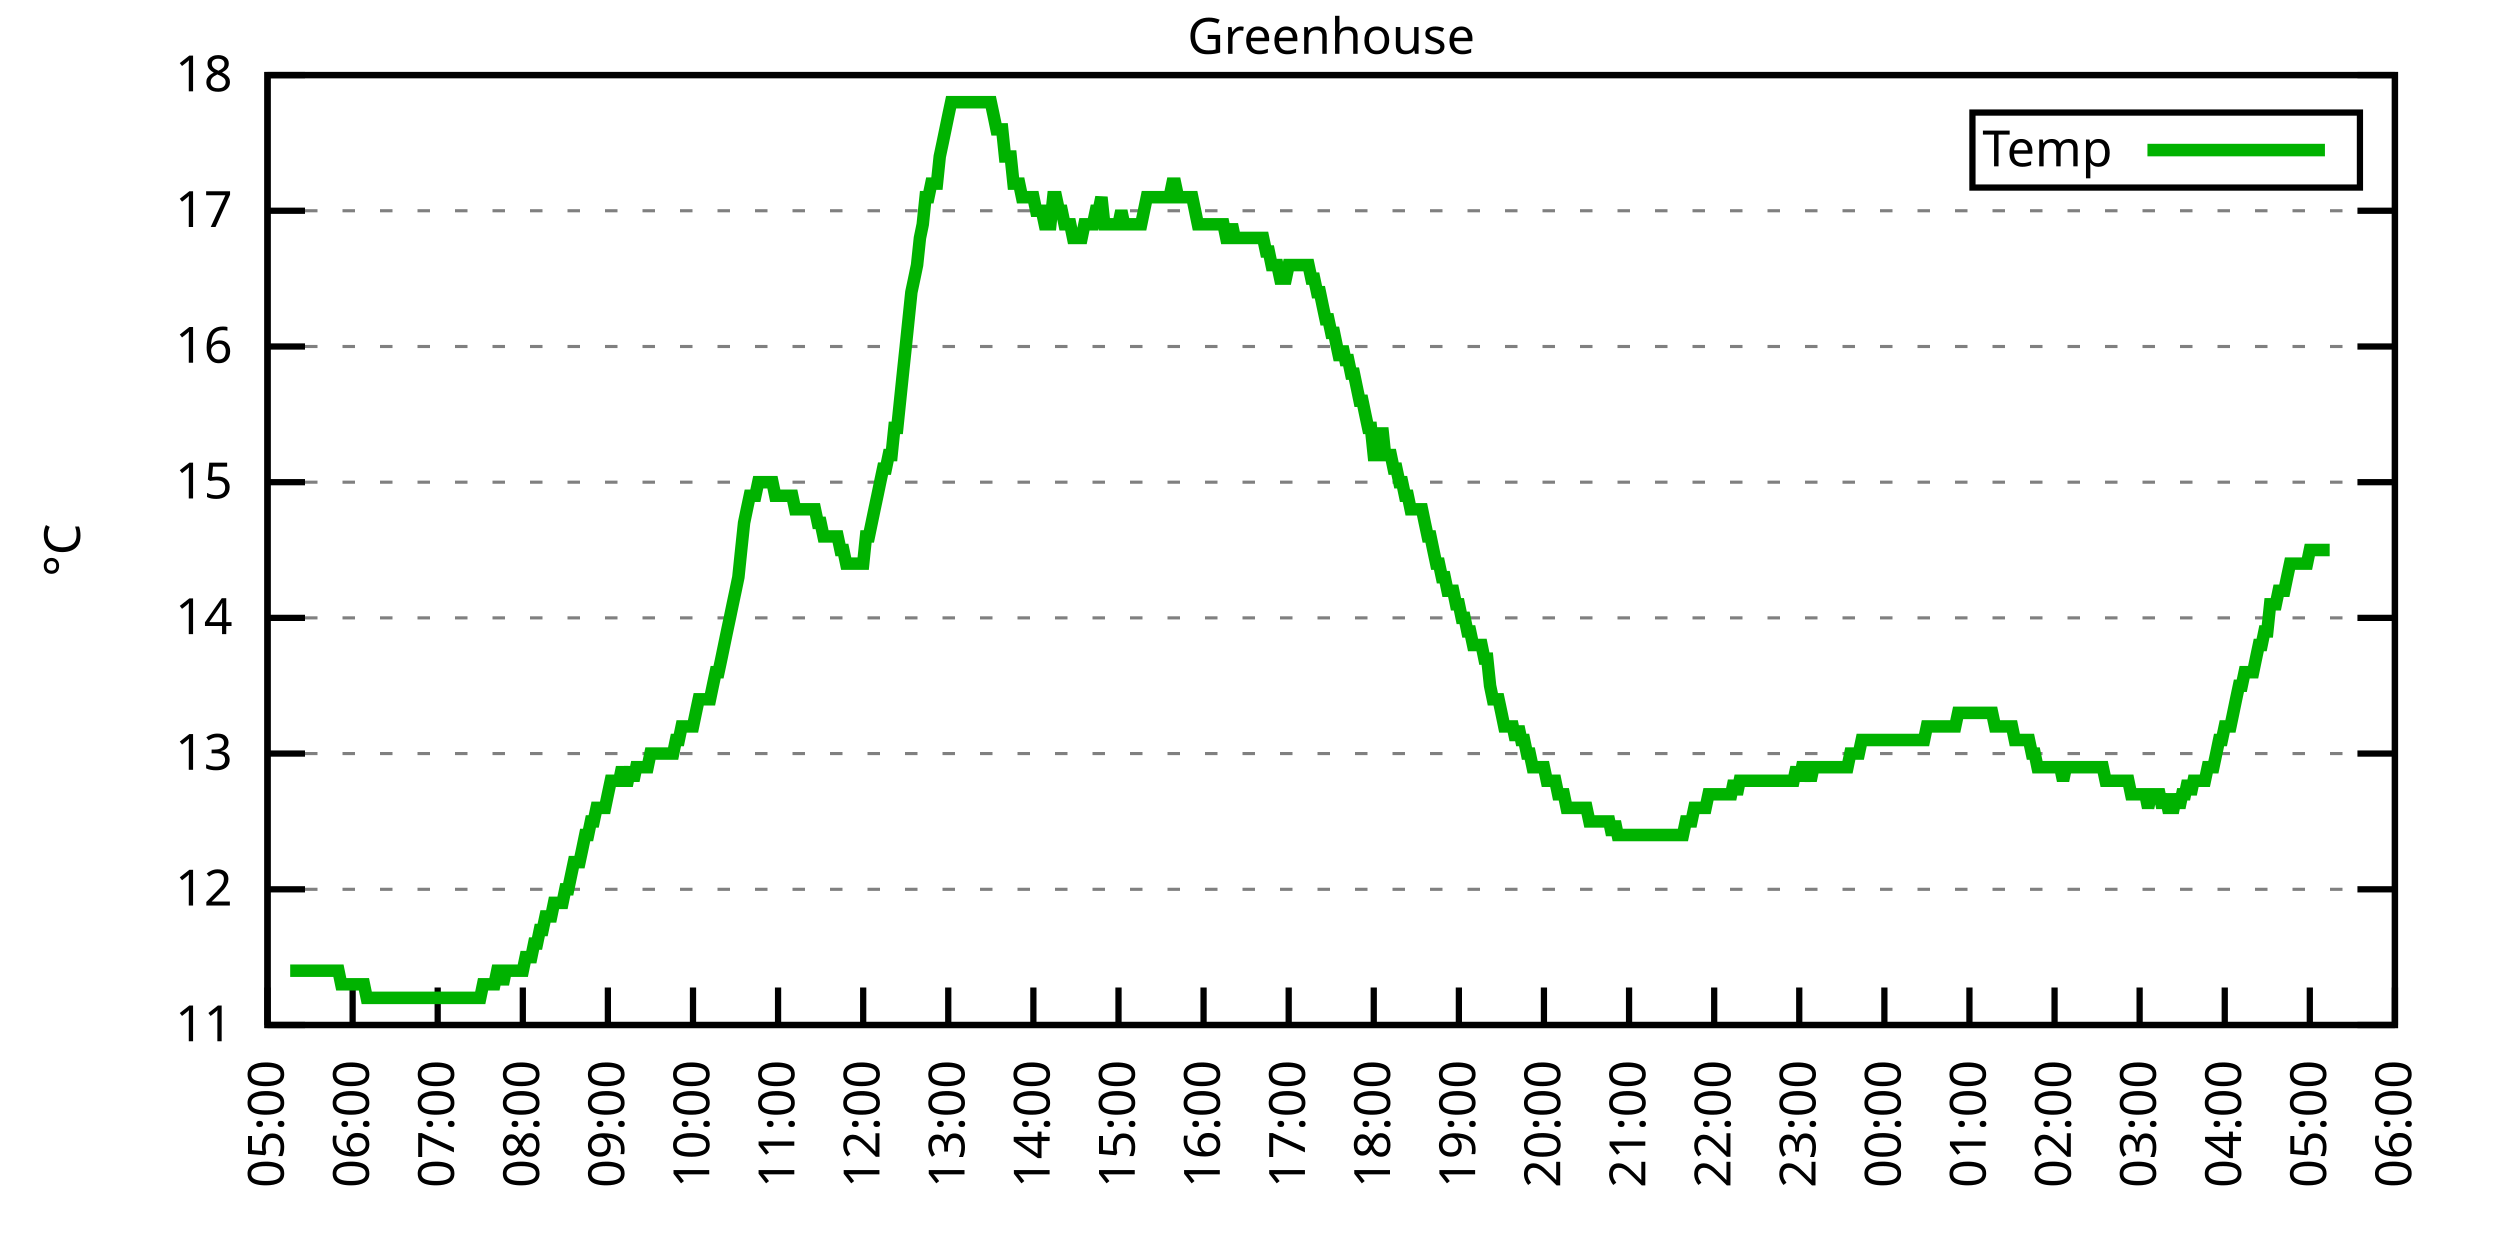
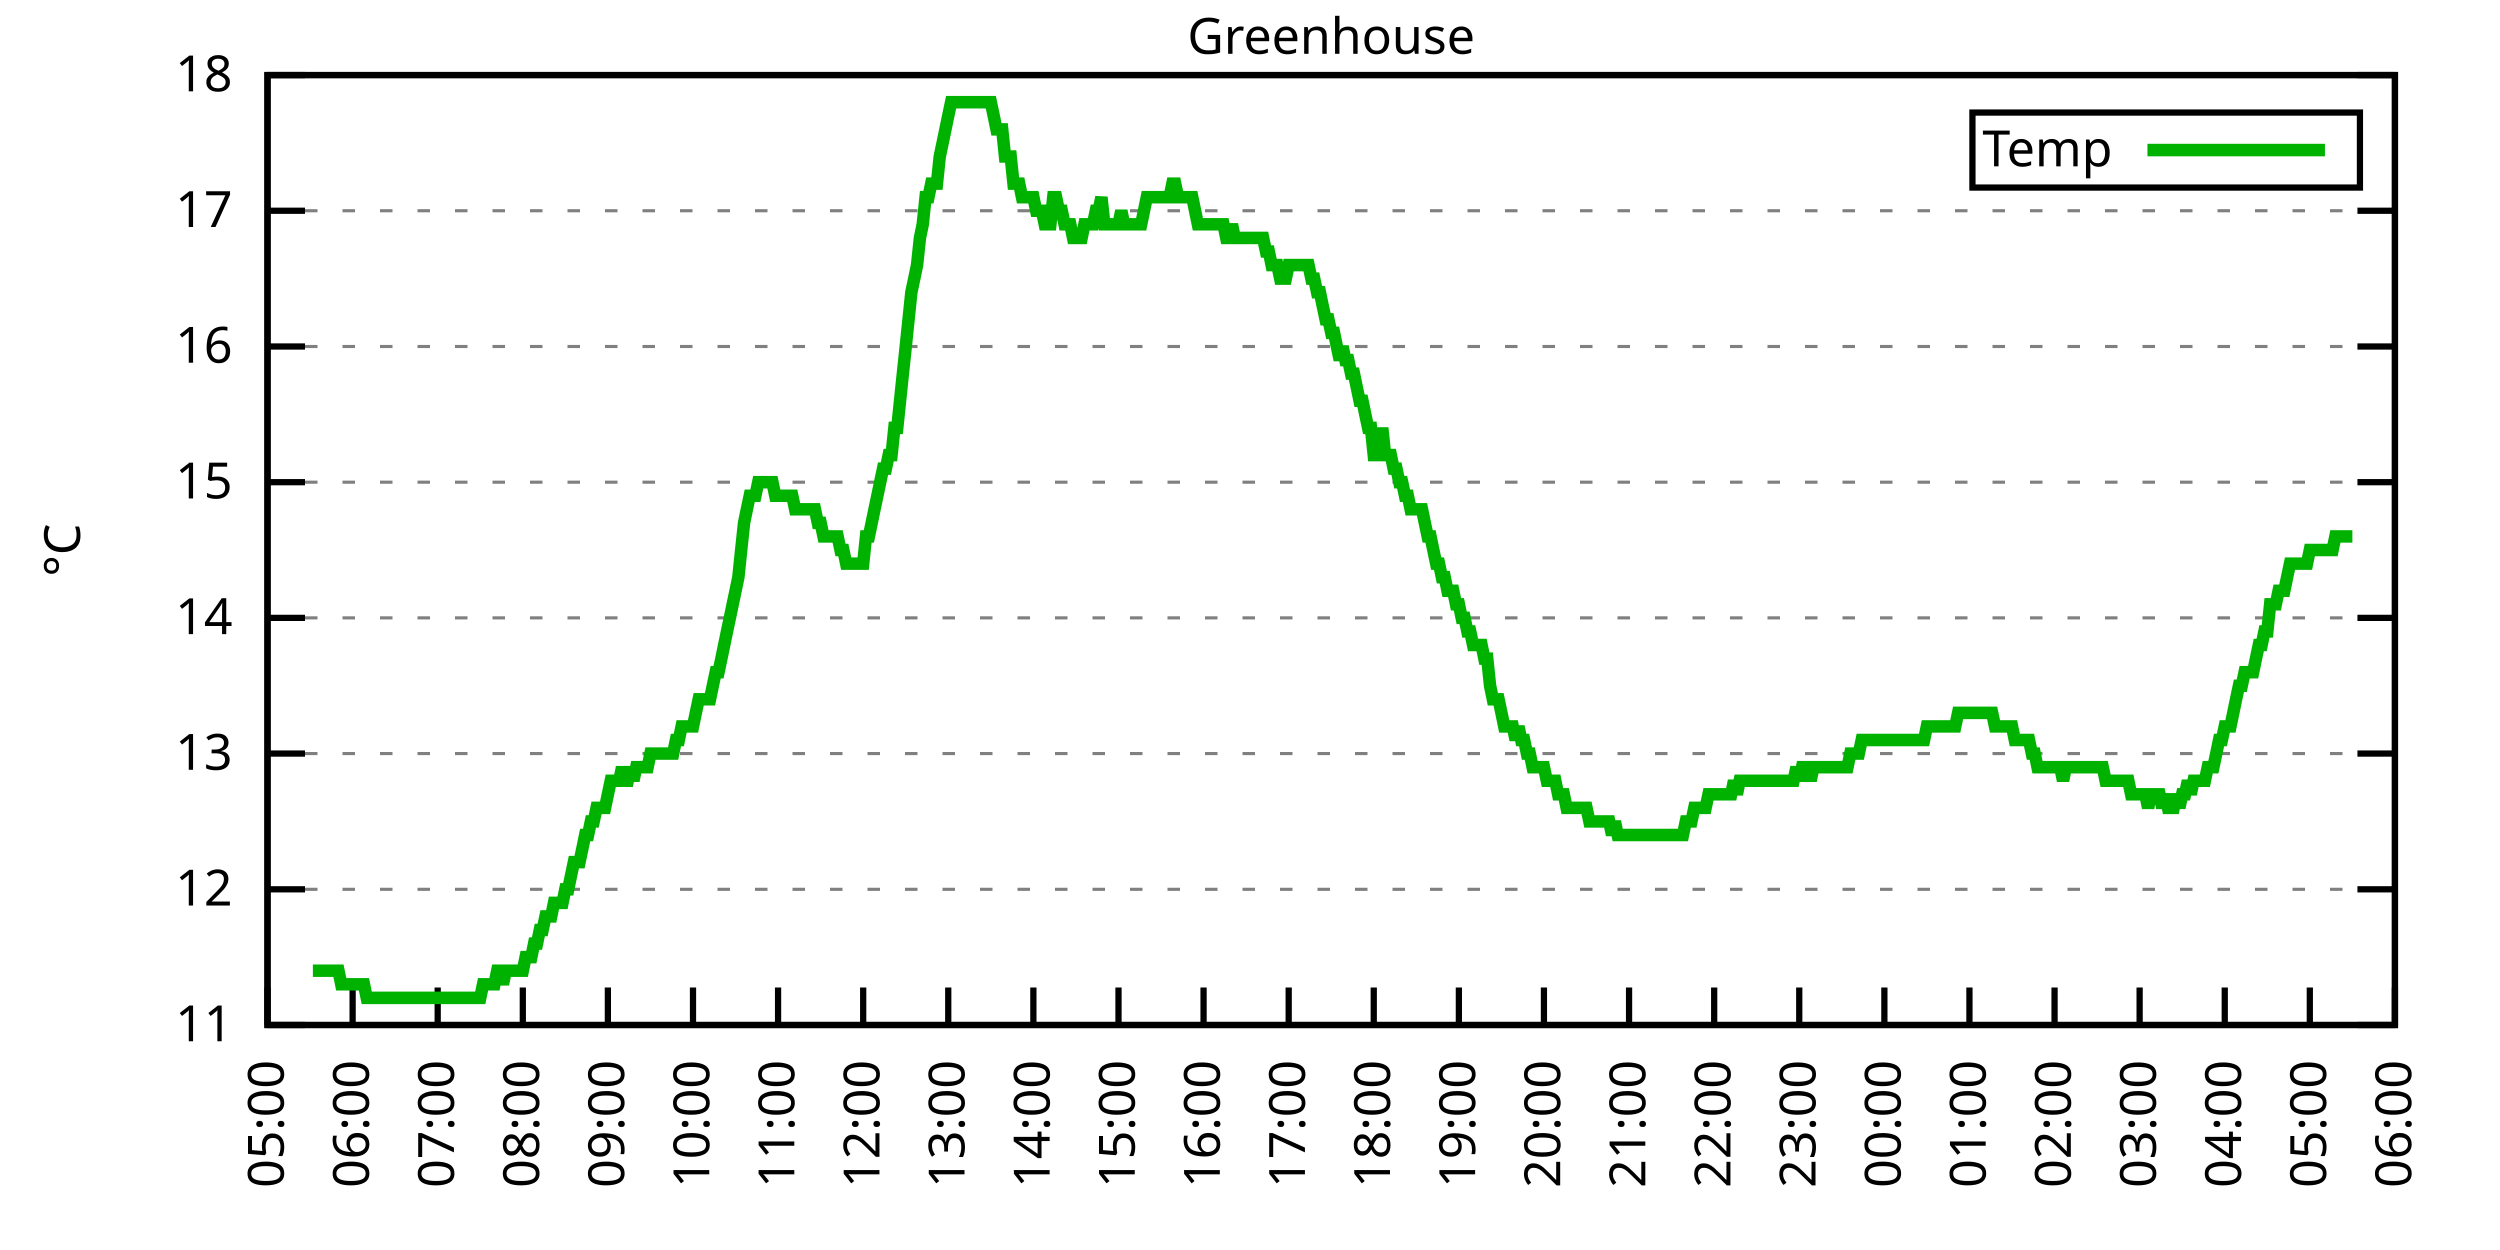
<svg xmlns="http://www.w3.org/2000/svg" xmlns:xlink="http://www.w3.org/1999/xlink" width="400" height="200" viewBox="0 0 400 200">
  <g id="gnuplot_canvas">
    <rect x="0" y="0" width="400" height="200" fill="none" />
    <defs>
      <circle id="gpDot" r="0.5" stroke-width="0.5" stroke="currentColor" />
      <path id="gpPt0" stroke-width="0.333" stroke="currentColor" d="M-1,0 h2 M0,-1 v2" />
      <path id="gpPt1" stroke-width="0.333" stroke="currentColor" d="M-1,-1 L1,1 M1,-1 L-1,1" />
      <path id="gpPt2" stroke-width="0.333" stroke="currentColor" d="M-1,0 L1,0 M0,-1 L0,1 M-1,-1 L1,1 M-1,1 L1,-1" />
      <rect id="gpPt3" stroke-width="0.333" stroke="currentColor" x="-1" y="-1" width="2" height="2" />
      <rect id="gpPt4" stroke-width="0.333" stroke="currentColor" fill="currentColor" x="-1" y="-1" width="2" height="2" />
      <circle id="gpPt5" stroke-width="0.333" stroke="currentColor" cx="0" cy="0" r="1" />
      <use xlink:href="#gpPt5" id="gpPt6" fill="currentColor" stroke="none" />
      <path id="gpPt7" stroke-width="0.333" stroke="currentColor" d="M0,-1.33 L-1.33,0.67 L1.33,0.67 z" />
      <use xlink:href="#gpPt7" id="gpPt8" fill="currentColor" stroke="none" />
      <use xlink:href="#gpPt7" id="gpPt9" stroke="currentColor" transform="rotate(180)" />
      <use xlink:href="#gpPt9" id="gpPt10" fill="currentColor" stroke="none" />
      <use xlink:href="#gpPt3" id="gpPt11" stroke="currentColor" transform="rotate(45)" />
      <use xlink:href="#gpPt11" id="gpPt12" fill="currentColor" stroke="none" />
      <path id="gpPt13" stroke-width="0.333" stroke="currentColor" d="M0,1.330 L1.265,0.411 L0.782,-1.067 L-0.782,-1.076 L-1.265,0.411 z" />
      <use xlink:href="#gpPt13" id="gpPt14" fill="currentColor" stroke="none" />
      <filter id="textbox" filterUnits="objectBoundingBox" x="0" y="0" height="1" width="1">
        <feFlood flood-color="white" flood-opacity="1" result="bgnd" />
        <feComposite in="SourceGraphic" in2="bgnd" operator="atop" />
      </filter>
      <filter id="greybox" filterUnits="objectBoundingBox" x="0" y="0" height="1" width="1">
        <feFlood flood-color="lightgrey" flood-opacity="1" result="grey" />
        <feComposite in="SourceGraphic" in2="grey" operator="atop" />
      </filter>
    </defs>
    <g fill="none" color="white" stroke="currentColor" stroke-width="1.00" stroke-linecap="butt" stroke-linejoin="miter">
</g>
    <g fill="none" color="black" stroke="currentColor" stroke-width="1.00" stroke-linecap="butt" stroke-linejoin="miter">
      <g stroke="none" shape-rendering="crispEdges">
        <polygon fill="rgb(255, 255, 255)" points="42.80,164.00 383.18,164.00 383.18,12.02 42.80,12.02 " />
      </g>
    </g>
    <g fill="none" color="black" stroke="currentColor" stroke-width="1.00" stroke-linecap="butt" stroke-linejoin="miter">
</g>
    <g fill="none" color="black" stroke="black" stroke-width="0.50" stroke-linecap="butt" stroke-linejoin="miter">
</g>
    <g fill="none" color="gray" stroke="currentColor" stroke-width="0.50" stroke-linecap="butt" stroke-linejoin="miter">
      <path stroke="gray" stroke-dasharray="2,4" class="gridline" d="M42.80,164.00 L383.19,164.00  " />
    </g>
    <g fill="none" color="gray" stroke="gray" stroke-width="1.00" stroke-linecap="butt" stroke-linejoin="miter">
</g>
    <g fill="none" color="black" stroke="currentColor" stroke-width="1.00" stroke-linecap="butt" stroke-linejoin="miter">
      <path stroke="black" d="M42.80,164.00 L48.80,164.00 M383.19,164.00 L377.19,164.00  " />
      <g transform="translate(37.20,166.60)" stroke="none" fill="black" font-family="Sans" font-size="8.00" text-anchor="end">
        <text>
          <tspan font-family="Sans"> 11</tspan>
        </text>
      </g>
    </g>
    <g fill="none" color="black" stroke="currentColor" stroke-width="1.00" stroke-linecap="butt" stroke-linejoin="miter">
</g>
    <g fill="none" color="black" stroke="black" stroke-width="0.50" stroke-linecap="butt" stroke-linejoin="miter">
</g>
    <g fill="none" color="gray" stroke="currentColor" stroke-width="0.50" stroke-linecap="butt" stroke-linejoin="miter">
      <path stroke="gray" stroke-dasharray="2,4" class="gridline" d="M42.80,142.29 L383.19,142.29  " />
    </g>
    <g fill="none" color="gray" stroke="gray" stroke-width="1.00" stroke-linecap="butt" stroke-linejoin="miter">
</g>
    <g fill="none" color="black" stroke="currentColor" stroke-width="1.00" stroke-linecap="butt" stroke-linejoin="miter">
      <path stroke="black" d="M42.80,142.29 L48.80,142.29 M383.19,142.29 L377.19,142.29  " />
      <g transform="translate(37.20,144.89)" stroke="none" fill="black" font-family="Sans" font-size="8.00" text-anchor="end">
        <text>
          <tspan font-family="Sans"> 12</tspan>
        </text>
      </g>
    </g>
    <g fill="none" color="black" stroke="currentColor" stroke-width="1.00" stroke-linecap="butt" stroke-linejoin="miter">
</g>
    <g fill="none" color="black" stroke="black" stroke-width="0.50" stroke-linecap="butt" stroke-linejoin="miter">
</g>
    <g fill="none" color="gray" stroke="currentColor" stroke-width="0.50" stroke-linecap="butt" stroke-linejoin="miter">
      <path stroke="gray" stroke-dasharray="2,4" class="gridline" d="M42.80,120.57 L383.19,120.57  " />
    </g>
    <g fill="none" color="gray" stroke="gray" stroke-width="1.00" stroke-linecap="butt" stroke-linejoin="miter">
</g>
    <g fill="none" color="black" stroke="currentColor" stroke-width="1.00" stroke-linecap="butt" stroke-linejoin="miter">
      <path stroke="black" d="M42.80,120.57 L48.80,120.57 M383.19,120.57 L377.19,120.57  " />
      <g transform="translate(37.20,123.17)" stroke="none" fill="black" font-family="Sans" font-size="8.00" text-anchor="end">
        <text>
          <tspan font-family="Sans"> 13</tspan>
        </text>
      </g>
    </g>
    <g fill="none" color="black" stroke="currentColor" stroke-width="1.00" stroke-linecap="butt" stroke-linejoin="miter">
</g>
    <g fill="none" color="black" stroke="black" stroke-width="0.50" stroke-linecap="butt" stroke-linejoin="miter">
</g>
    <g fill="none" color="gray" stroke="currentColor" stroke-width="0.50" stroke-linecap="butt" stroke-linejoin="miter">
      <path stroke="gray" stroke-dasharray="2,4" class="gridline" d="M42.80,98.86 L383.19,98.86  " />
    </g>
    <g fill="none" color="gray" stroke="gray" stroke-width="1.00" stroke-linecap="butt" stroke-linejoin="miter">
</g>
    <g fill="none" color="black" stroke="currentColor" stroke-width="1.00" stroke-linecap="butt" stroke-linejoin="miter">
      <path stroke="black" d="M42.80,98.86 L48.80,98.86 M383.19,98.86 L377.19,98.86  " />
      <g transform="translate(37.20,101.46)" stroke="none" fill="black" font-family="Sans" font-size="8.00" text-anchor="end">
        <text>
          <tspan font-family="Sans"> 14</tspan>
        </text>
      </g>
    </g>
    <g fill="none" color="black" stroke="currentColor" stroke-width="1.00" stroke-linecap="butt" stroke-linejoin="miter">
</g>
    <g fill="none" color="black" stroke="black" stroke-width="0.50" stroke-linecap="butt" stroke-linejoin="miter">
</g>
    <g fill="none" color="gray" stroke="currentColor" stroke-width="0.50" stroke-linecap="butt" stroke-linejoin="miter">
      <path stroke="gray" stroke-dasharray="2,4" class="gridline" d="M42.80,77.15 L383.19,77.15  " />
    </g>
    <g fill="none" color="gray" stroke="gray" stroke-width="1.00" stroke-linecap="butt" stroke-linejoin="miter">
</g>
    <g fill="none" color="black" stroke="currentColor" stroke-width="1.00" stroke-linecap="butt" stroke-linejoin="miter">
      <path stroke="black" d="M42.80,77.15 L48.80,77.15 M383.19,77.15 L377.19,77.15  " />
      <g transform="translate(37.20,79.75)" stroke="none" fill="black" font-family="Sans" font-size="8.00" text-anchor="end">
        <text>
          <tspan font-family="Sans"> 15</tspan>
        </text>
      </g>
    </g>
    <g fill="none" color="black" stroke="currentColor" stroke-width="1.00" stroke-linecap="butt" stroke-linejoin="miter">
</g>
    <g fill="none" color="black" stroke="black" stroke-width="0.50" stroke-linecap="butt" stroke-linejoin="miter">
</g>
    <g fill="none" color="gray" stroke="currentColor" stroke-width="0.50" stroke-linecap="butt" stroke-linejoin="miter">
      <path stroke="gray" stroke-dasharray="2,4" class="gridline" d="M42.80,55.44 L383.19,55.44  " />
    </g>
    <g fill="none" color="gray" stroke="gray" stroke-width="1.00" stroke-linecap="butt" stroke-linejoin="miter">
</g>
    <g fill="none" color="black" stroke="currentColor" stroke-width="1.00" stroke-linecap="butt" stroke-linejoin="miter">
      <path stroke="black" d="M42.80,55.44 L48.80,55.44 M383.19,55.44 L377.19,55.44  " />
      <g transform="translate(37.20,58.04)" stroke="none" fill="black" font-family="Sans" font-size="8.00" text-anchor="end">
        <text>
          <tspan font-family="Sans"> 16</tspan>
        </text>
      </g>
    </g>
    <g fill="none" color="black" stroke="currentColor" stroke-width="1.00" stroke-linecap="butt" stroke-linejoin="miter">
</g>
    <g fill="none" color="black" stroke="black" stroke-width="0.50" stroke-linecap="butt" stroke-linejoin="miter">
</g>
    <g fill="none" color="gray" stroke="currentColor" stroke-width="0.50" stroke-linecap="butt" stroke-linejoin="miter">
      <path stroke="gray" stroke-dasharray="2,4" class="gridline" d="M42.80,33.72 L383.19,33.72  " />
    </g>
    <g fill="none" color="gray" stroke="gray" stroke-width="1.00" stroke-linecap="butt" stroke-linejoin="miter">
</g>
    <g fill="none" color="black" stroke="currentColor" stroke-width="1.00" stroke-linecap="butt" stroke-linejoin="miter">
      <path stroke="black" d="M42.80,33.72 L48.80,33.72 M383.19,33.72 L377.19,33.72  " />
      <g transform="translate(37.20,36.32)" stroke="none" fill="black" font-family="Sans" font-size="8.00" text-anchor="end">
        <text>
          <tspan font-family="Sans"> 17</tspan>
        </text>
      </g>
    </g>
    <g fill="none" color="black" stroke="currentColor" stroke-width="1.00" stroke-linecap="butt" stroke-linejoin="miter">
</g>
    <g fill="none" color="black" stroke="black" stroke-width="0.50" stroke-linecap="butt" stroke-linejoin="miter">
</g>
    <g fill="none" color="gray" stroke="currentColor" stroke-width="0.50" stroke-linecap="butt" stroke-linejoin="miter">
      <path stroke="gray" stroke-dasharray="2,4" class="gridline" d="M42.80,12.01 L383.19,12.01  " />
    </g>
    <g fill="none" color="gray" stroke="gray" stroke-width="1.00" stroke-linecap="butt" stroke-linejoin="miter">
</g>
    <g fill="none" color="black" stroke="currentColor" stroke-width="1.00" stroke-linecap="butt" stroke-linejoin="miter">
      <path stroke="black" d="M42.80,12.01 L48.80,12.01 M383.19,12.01 L377.19,12.01  " />
      <g transform="translate(37.20,14.61)" stroke="none" fill="black" font-family="Sans" font-size="8.00" text-anchor="end">
        <text>
          <tspan font-family="Sans"> 18</tspan>
        </text>
      </g>
    </g>
    <g fill="none" color="black" stroke="currentColor" stroke-width="1.00" stroke-linecap="butt" stroke-linejoin="miter">
      <path stroke="black" d="M42.80,164.00 L42.80,158.00  " />
      <g transform="translate(45.40,169.60) rotate(270.00)" stroke="none" fill="black" font-family="Sans" font-size="8.00" text-anchor="end">
        <text>
          <tspan font-family="Sans">05:00</tspan>
        </text>
      </g>
    </g>
    <g fill="none" color="black" stroke="currentColor" stroke-width="1.00" stroke-linecap="butt" stroke-linejoin="miter">
      <path stroke="black" d="M56.42,164.00 L56.42,158.00  " />
      <g transform="translate(59.02,169.60) rotate(270.00)" stroke="none" fill="black" font-family="Sans" font-size="8.00" text-anchor="end">
        <text>
          <tspan font-family="Sans">06:00</tspan>
        </text>
      </g>
    </g>
    <g fill="none" color="black" stroke="currentColor" stroke-width="1.00" stroke-linecap="butt" stroke-linejoin="miter">
      <path stroke="black" d="M70.03,164.00 L70.03,158.00  " />
      <g transform="translate(72.63,169.60) rotate(270.00)" stroke="none" fill="black" font-family="Sans" font-size="8.00" text-anchor="end">
        <text>
          <tspan font-family="Sans">07:00</tspan>
        </text>
      </g>
    </g>
    <g fill="none" color="black" stroke="currentColor" stroke-width="1.00" stroke-linecap="butt" stroke-linejoin="miter">
      <path stroke="black" d="M83.65,164.00 L83.65,158.00  " />
      <g transform="translate(86.25,169.60) rotate(270.00)" stroke="none" fill="black" font-family="Sans" font-size="8.00" text-anchor="end">
        <text>
          <tspan font-family="Sans">08:00</tspan>
        </text>
      </g>
    </g>
    <g fill="none" color="black" stroke="currentColor" stroke-width="1.00" stroke-linecap="butt" stroke-linejoin="miter">
      <path stroke="black" d="M97.26,164.00 L97.26,158.00  " />
      <g transform="translate(99.86,169.60) rotate(270.00)" stroke="none" fill="black" font-family="Sans" font-size="8.00" text-anchor="end">
        <text>
          <tspan font-family="Sans">09:00</tspan>
        </text>
      </g>
    </g>
    <g fill="none" color="black" stroke="currentColor" stroke-width="1.00" stroke-linecap="butt" stroke-linejoin="miter">
      <path stroke="black" d="M110.88,164.00 L110.88,158.00  " />
      <g transform="translate(113.48,169.60) rotate(270.00)" stroke="none" fill="black" font-family="Sans" font-size="8.00" text-anchor="end">
        <text>
          <tspan font-family="Sans">10:00</tspan>
        </text>
      </g>
    </g>
    <g fill="none" color="black" stroke="currentColor" stroke-width="1.00" stroke-linecap="butt" stroke-linejoin="miter">
      <path stroke="black" d="M124.49,164.00 L124.49,158.00  " />
      <g transform="translate(127.09,169.60) rotate(270.00)" stroke="none" fill="black" font-family="Sans" font-size="8.00" text-anchor="end">
        <text>
          <tspan font-family="Sans">11:00</tspan>
        </text>
      </g>
    </g>
    <g fill="none" color="black" stroke="currentColor" stroke-width="1.00" stroke-linecap="butt" stroke-linejoin="miter">
      <path stroke="black" d="M138.11,164.00 L138.11,158.00  " />
      <g transform="translate(140.71,169.60) rotate(270.00)" stroke="none" fill="black" font-family="Sans" font-size="8.00" text-anchor="end">
        <text>
          <tspan font-family="Sans">12:00</tspan>
        </text>
      </g>
    </g>
    <g fill="none" color="black" stroke="currentColor" stroke-width="1.00" stroke-linecap="butt" stroke-linejoin="miter">
      <path stroke="black" d="M151.72,164.00 L151.72,158.00  " />
      <g transform="translate(154.32,169.60) rotate(270.00)" stroke="none" fill="black" font-family="Sans" font-size="8.00" text-anchor="end">
        <text>
          <tspan font-family="Sans">13:00</tspan>
        </text>
      </g>
    </g>
    <g fill="none" color="black" stroke="currentColor" stroke-width="1.00" stroke-linecap="butt" stroke-linejoin="miter">
      <path stroke="black" d="M165.34,164.00 L165.34,158.00  " />
      <g transform="translate(167.94,169.60) rotate(270.00)" stroke="none" fill="black" font-family="Sans" font-size="8.00" text-anchor="end">
        <text>
          <tspan font-family="Sans">14:00</tspan>
        </text>
      </g>
    </g>
    <g fill="none" color="black" stroke="currentColor" stroke-width="1.00" stroke-linecap="butt" stroke-linejoin="miter">
      <path stroke="black" d="M178.96,164.00 L178.96,158.00  " />
      <g transform="translate(181.56,169.60) rotate(270.00)" stroke="none" fill="black" font-family="Sans" font-size="8.00" text-anchor="end">
        <text>
          <tspan font-family="Sans">15:00</tspan>
        </text>
      </g>
    </g>
    <g fill="none" color="black" stroke="currentColor" stroke-width="1.00" stroke-linecap="butt" stroke-linejoin="miter">
      <path stroke="black" d="M192.57,164.00 L192.57,158.00  " />
      <g transform="translate(195.17,169.60) rotate(270.00)" stroke="none" fill="black" font-family="Sans" font-size="8.00" text-anchor="end">
        <text>
          <tspan font-family="Sans">16:00</tspan>
        </text>
      </g>
    </g>
    <g fill="none" color="black" stroke="currentColor" stroke-width="1.00" stroke-linecap="butt" stroke-linejoin="miter">
      <path stroke="black" d="M206.19,164.00 L206.19,158.00  " />
      <g transform="translate(208.79,169.60) rotate(270.00)" stroke="none" fill="black" font-family="Sans" font-size="8.00" text-anchor="end">
        <text>
          <tspan font-family="Sans">17:00</tspan>
        </text>
      </g>
    </g>
    <g fill="none" color="black" stroke="currentColor" stroke-width="1.00" stroke-linecap="butt" stroke-linejoin="miter">
      <path stroke="black" d="M219.80,164.00 L219.80,158.00  " />
      <g transform="translate(222.40,169.60) rotate(270.00)" stroke="none" fill="black" font-family="Sans" font-size="8.00" text-anchor="end">
        <text>
          <tspan font-family="Sans">18:00</tspan>
        </text>
      </g>
    </g>
    <g fill="none" color="black" stroke="currentColor" stroke-width="1.00" stroke-linecap="butt" stroke-linejoin="miter">
      <path stroke="black" d="M233.42,164.00 L233.42,158.00  " />
      <g transform="translate(236.02,169.60) rotate(270.00)" stroke="none" fill="black" font-family="Sans" font-size="8.00" text-anchor="end">
        <text>
          <tspan font-family="Sans">19:00</tspan>
        </text>
      </g>
    </g>
    <g fill="none" color="black" stroke="currentColor" stroke-width="1.00" stroke-linecap="butt" stroke-linejoin="miter">
      <path stroke="black" d="M247.03,164.00 L247.03,158.00  " />
      <g transform="translate(249.63,169.60) rotate(270.00)" stroke="none" fill="black" font-family="Sans" font-size="8.00" text-anchor="end">
        <text>
          <tspan font-family="Sans">20:00</tspan>
        </text>
      </g>
    </g>
    <g fill="none" color="black" stroke="currentColor" stroke-width="1.00" stroke-linecap="butt" stroke-linejoin="miter">
      <path stroke="black" d="M260.65,164.00 L260.65,158.00  " />
      <g transform="translate(263.25,169.60) rotate(270.00)" stroke="none" fill="black" font-family="Sans" font-size="8.00" text-anchor="end">
        <text>
          <tspan font-family="Sans">21:00</tspan>
        </text>
      </g>
    </g>
    <g fill="none" color="black" stroke="currentColor" stroke-width="1.00" stroke-linecap="butt" stroke-linejoin="miter">
      <path stroke="black" d="M274.27,164.00 L274.27,158.00  " />
      <g transform="translate(276.87,169.60) rotate(270.00)" stroke="none" fill="black" font-family="Sans" font-size="8.00" text-anchor="end">
        <text>
          <tspan font-family="Sans">22:00</tspan>
        </text>
      </g>
    </g>
    <g fill="none" color="black" stroke="currentColor" stroke-width="1.00" stroke-linecap="butt" stroke-linejoin="miter">
      <path stroke="black" d="M287.88,164.00 L287.88,158.00  " />
      <g transform="translate(290.48,169.60) rotate(270.00)" stroke="none" fill="black" font-family="Sans" font-size="8.00" text-anchor="end">
        <text>
          <tspan font-family="Sans">23:00</tspan>
        </text>
      </g>
    </g>
    <g fill="none" color="black" stroke="currentColor" stroke-width="1.00" stroke-linecap="butt" stroke-linejoin="miter">
      <path stroke="black" d="M301.50,164.00 L301.50,158.00  " />
      <g transform="translate(304.10,169.60) rotate(270.00)" stroke="none" fill="black" font-family="Sans" font-size="8.00" text-anchor="end">
        <text>
          <tspan font-family="Sans">00:00</tspan>
        </text>
      </g>
    </g>
    <g fill="none" color="black" stroke="currentColor" stroke-width="1.00" stroke-linecap="butt" stroke-linejoin="miter">
      <path stroke="black" d="M315.11,164.00 L315.11,158.00  " />
      <g transform="translate(317.71,169.60) rotate(270.00)" stroke="none" fill="black" font-family="Sans" font-size="8.00" text-anchor="end">
        <text>
          <tspan font-family="Sans">01:00</tspan>
        </text>
      </g>
    </g>
    <g fill="none" color="black" stroke="currentColor" stroke-width="1.00" stroke-linecap="butt" stroke-linejoin="miter">
      <path stroke="black" d="M328.73,164.00 L328.73,158.00  " />
      <g transform="translate(331.33,169.60) rotate(270.00)" stroke="none" fill="black" font-family="Sans" font-size="8.00" text-anchor="end">
        <text>
          <tspan font-family="Sans">02:00</tspan>
        </text>
      </g>
    </g>
    <g fill="none" color="black" stroke="currentColor" stroke-width="1.00" stroke-linecap="butt" stroke-linejoin="miter">
      <path stroke="black" d="M342.34,164.00 L342.34,158.00  " />
      <g transform="translate(344.94,169.60) rotate(270.00)" stroke="none" fill="black" font-family="Sans" font-size="8.00" text-anchor="end">
        <text>
          <tspan font-family="Sans">03:00</tspan>
        </text>
      </g>
    </g>
    <g fill="none" color="black" stroke="currentColor" stroke-width="1.00" stroke-linecap="butt" stroke-linejoin="miter">
      <path stroke="black" d="M355.96,164.00 L355.96,158.00  " />
      <g transform="translate(358.56,169.60) rotate(270.00)" stroke="none" fill="black" font-family="Sans" font-size="8.00" text-anchor="end">
        <text>
          <tspan font-family="Sans">04:00</tspan>
        </text>
      </g>
    </g>
    <g fill="none" color="black" stroke="currentColor" stroke-width="1.00" stroke-linecap="butt" stroke-linejoin="miter">
      <path stroke="black" d="M369.57,164.00 L369.57,158.00  " />
      <g transform="translate(372.17,169.60) rotate(270.00)" stroke="none" fill="black" font-family="Sans" font-size="8.00" text-anchor="end">
        <text>
          <tspan font-family="Sans">05:00</tspan>
        </text>
      </g>
    </g>
    <g fill="none" color="black" stroke="currentColor" stroke-width="1.00" stroke-linecap="butt" stroke-linejoin="miter">
      <path stroke="black" d="M383.19,164.00 L383.19,158.00  " />
      <g transform="translate(385.79,169.60) rotate(270.00)" stroke="none" fill="black" font-family="Sans" font-size="8.00" text-anchor="end">
        <text>
          <tspan font-family="Sans">06:00</tspan>
        </text>
      </g>
    </g>
    <g fill="none" color="black" stroke="currentColor" stroke-width="1.00" stroke-linecap="butt" stroke-linejoin="miter">
</g>
    <g fill="none" color="black" stroke="currentColor" stroke-width="1.00" stroke-linecap="butt" stroke-linejoin="miter">
      <path stroke="black" d="M42.80,12.01 L42.80,164.00 L383.19,164.00 L383.19,12.01 L42.80,12.01 Z  " />
    </g>
    <g fill="none" color="black" stroke="currentColor" stroke-width="1.00" stroke-linecap="butt" stroke-linejoin="miter">
</g>
    <g fill="none" color="black" stroke="currentColor" stroke-width="1.00" stroke-linecap="butt" stroke-linejoin="miter">
      <path stroke="black" d="M315.59,30.01 L315.59,18.01 L377.59,18.01 L377.59,30.01 L315.59,30.01 Z  " />
    </g>
    <g id="Greenhouse_plot_1">
      <g fill="none" color="white" stroke="black" stroke-width="2.00" stroke-linecap="butt" stroke-linejoin="miter">
</g>
      <g fill="none" color="black" stroke="currentColor" stroke-width="2.00" stroke-linecap="butt" stroke-linejoin="miter">
        <g transform="translate(337.99,26.61)" stroke="none" fill="black" font-family="Sans" font-size="8.00" text-anchor="end">
          <text>
            <tspan font-family="Sans">Temp</tspan>
          </text>
        </g>
      </g>
      <g fill="none" color="black" stroke="currentColor" stroke-width="2.00" stroke-linecap="butt" stroke-linejoin="miter">
-         <path stroke="rgb(  0, 178,   0)" d="M343.59,24.01 L371.99,24.01 M46.43,155.31 L46.88,155.31 L47.34,155.31 L47.79,155.31 L48.25,155.31 L48.70,155.31   L49.15,155.31 L49.61,155.31 L50.06,155.31 L50.52,155.31 L50.97,155.31 L51.42,155.31 L51.88,155.31 L52.33,155.31   L52.78,155.31 L53.24,155.31 L53.69,155.31 L54.15,155.31 L54.60,157.49 L55.05,157.49 L55.51,157.49 L55.96,157.49   L56.42,157.49 L56.87,157.49 L57.32,157.49 L57.78,157.49 L58.23,157.49 L58.68,159.66 L59.14,159.66 L59.59,159.66   L60.05,159.66 L60.50,159.66 L60.95,159.66 L61.41,159.66 L61.86,159.66 L62.32,159.66 L62.77,159.66 L63.22,159.66   L63.68,159.66 L64.13,159.66 L64.58,159.66 L65.04,159.66 L65.49,159.66 L65.95,159.66 L66.40,159.66 L66.85,159.66   L67.31,159.66 L67.76,159.66 L68.22,159.66 L68.67,159.66 L69.12,159.66 L69.58,159.66 L70.03,159.66 L70.49,159.66   L70.94,159.66 L71.39,159.66 L71.85,159.66 L72.30,159.66 L72.75,159.66 L73.21,159.66 L73.66,159.66 L74.12,159.66   L74.57,159.66 L75.02,159.66 L75.48,159.66 L75.93,159.66 L76.39,159.66 L76.84,159.66 L77.29,157.49 L77.75,157.49   L78.20,157.49 L78.65,157.49 L79.11,157.49 L79.56,155.31 L80.02,155.31 L80.47,157.49 L80.92,155.31 L81.38,155.31   L81.83,155.31 L82.29,155.31 L82.74,155.31 L83.19,155.31 L83.65,155.31 L84.10,153.14 L84.55,153.14 L85.01,153.14   L85.46,150.97 L85.92,150.97 L86.37,148.80 L86.82,148.80 L87.28,146.63 L87.73,146.63 L88.19,146.63 L88.64,144.46   L89.09,144.46 L89.55,144.46 L90.00,144.46 L90.45,142.29 L90.91,142.29 L91.36,140.12 L91.82,137.94 L92.27,137.94   L92.72,137.94 L93.18,135.77 L93.63,133.60 L94.09,133.60 L94.54,131.43 L94.99,131.43 L95.45,129.26 L95.90,129.26   L96.35,129.26 L96.81,129.26 L97.26,127.09 L97.72,124.92 L98.17,124.92 L98.62,124.92 L99.08,124.92 L99.53,122.75   L99.99,124.92 L100.44,124.92 L100.89,122.75 L101.35,124.92 L101.80,122.75 L102.25,122.75 L102.71,122.75 L103.16,122.75   L103.62,122.75 L104.07,120.57 L104.52,120.57 L104.98,120.57 L105.43,120.57 L105.89,120.57 L106.34,120.57 L106.79,120.57   L107.25,120.57 L107.70,120.57 L108.15,118.40 L108.61,118.40 L109.06,116.23 L109.52,116.23 L109.97,116.23 L110.42,116.23   L110.88,116.23 L111.33,114.06 L111.79,111.89 L112.24,111.89 L112.69,111.89 L113.15,111.89 L113.60,111.89 L114.05,109.72   L114.51,107.55 L114.96,107.55 L115.42,105.38 L115.87,103.20 L116.32,101.03 L116.78,98.86 L117.23,96.69 L117.69,94.52   L118.14,92.35 L118.59,88.00 L119.05,83.66 L119.50,81.49 L119.96,79.32 L120.41,79.32 L120.86,79.32 L121.32,77.15   L121.77,77.15 L122.22,77.15 L122.68,77.15 L123.13,77.15 L123.59,77.15 L124.04,79.32 L124.49,79.32 L124.95,79.32   L125.40,79.32 L125.86,79.32 L126.31,79.32 L126.76,79.32 L127.22,81.49 L127.67,81.49 L128.12,81.49 L128.58,81.49   L129.03,81.49 L129.49,81.49 L129.94,81.49 L130.39,81.49 L130.85,83.66 L131.30,83.66 L131.76,85.83 L132.21,85.83   L132.66,85.83 L133.12,85.83 L133.57,85.83 L134.02,85.83 L134.48,88.00 L134.93,88.00 L135.39,90.18 L135.84,90.18   L136.29,90.18 L136.75,90.18 L137.20,90.18 L137.66,90.18 L138.11,90.18 L138.56,85.83 L139.02,85.83 L139.47,83.66   L139.92,81.49 L140.38,79.32 L140.83,77.15 L141.29,74.98 L141.74,74.98 L142.19,72.81 L142.65,72.81 L143.10,68.46   L143.56,68.46 L144.01,64.12 L144.46,59.78 L144.92,55.44 L145.37,51.09 L145.82,46.75 L146.28,44.58 L146.73,42.41   L147.19,38.07 L147.64,35.89 L148.09,31.55 L148.55,31.55 L149.00,29.38 L149.46,29.38 L149.91,29.38 L150.36,25.04   L150.82,22.87 L151.27,20.70 L151.72,18.52 L152.18,16.35 L152.63,16.35 L153.09,16.35 L153.54,16.35 L153.99,16.35   L154.45,16.35 L154.90,16.35 L155.36,16.35 L155.81,16.35 L156.26,16.35 L156.72,16.35 L157.17,16.35 L157.62,16.35   L158.08,16.35 L158.53,16.35 L158.99,18.52 L159.44,20.70 L159.89,20.70 L160.35,20.70 L160.80,25.04 L161.26,25.04   L161.71,25.04 L162.16,29.38 L162.62,29.38 L163.07,29.38 L163.52,31.55 L163.98,31.55 L164.43,31.55 L164.89,31.55   L165.34,31.55 L165.79,33.72 L166.25,33.72 L166.70,33.72 L167.16,35.89 L167.61,35.89 L168.06,35.89 L168.52,31.55   L168.97,31.55 L169.43,33.72 L169.88,33.72 L170.33,35.89 L170.79,35.89 L171.24,35.89 L171.69,38.07 L172.15,38.07   L172.60,38.07 L173.06,38.07 L173.51,35.89 L173.96,35.89 L174.42,35.89 L174.87,35.89 L175.33,33.72 L175.78,33.72   L176.23,31.55 L176.69,35.89 L177.14,35.89 L177.59,35.89 L178.05,35.89 L178.50,35.89 L178.96,35.89 L179.41,33.72   L179.86,35.89 L180.32,35.89 L180.77,35.89 L181.23,35.89 L181.68,35.89 L182.13,35.89 L182.59,35.89 L183.04,33.72   L183.49,31.55 L183.95,31.55 L184.40,31.55 L184.86,31.55 L185.31,31.55 L185.76,31.55 L186.22,31.55 L186.67,31.55   L187.13,31.55 L187.58,29.38 L188.03,29.38 L188.49,31.55 L188.94,31.55 L189.39,31.55 L189.85,31.55 L190.30,31.55   L190.76,31.55 L191.21,33.72 L191.66,35.89 L192.12,35.89 L192.57,35.89 L193.03,35.89 L193.48,35.89 L193.93,35.89   L194.39,35.89 L194.84,35.89 L195.29,35.89 L195.75,35.89 L196.20,38.07 L196.66,38.07 L197.11,35.89 L197.56,38.07   L198.02,38.07 L198.47,38.07 L198.93,38.07 L199.38,38.07 L199.83,38.07 L200.29,38.07 L200.74,38.07 L201.19,38.07   L201.65,38.07 L202.10,38.07 L202.56,40.24 L203.01,40.24 L203.46,42.41 L203.92,42.41 L204.37,42.41 L204.83,44.58   L205.28,44.58 L205.73,44.58 L206.19,42.41 L206.64,42.41 L207.09,42.41 L207.55,42.41 L208.00,42.41 L208.46,42.41   L208.91,42.41 L209.36,42.41 L209.82,44.58 L210.27,44.58 L210.73,46.75 L211.18,46.75 L211.63,48.92 L212.09,51.09   L212.54,51.09 L213.00,53.26 L213.45,53.26 L213.90,55.44 L214.36,57.61 L214.81,55.44 L215.26,57.61 L215.72,57.61   L216.17,59.78 L216.63,59.78 L217.08,61.95 L217.53,64.12 L217.99,64.12 L218.44,66.29 L218.90,68.46 L219.35,68.46   L219.80,72.81 L220.26,72.81 L220.71,72.81 L221.16,68.46 L221.62,72.81 L222.07,72.81 L222.53,72.81 L222.98,74.98   L223.43,74.98 L223.89,77.15 L224.34,77.15 L224.80,79.32 L225.25,79.32 L225.70,81.49 L226.16,81.49 L226.61,81.49   L227.06,81.49 L227.52,81.49 L227.97,83.66 L228.43,85.83 L228.88,85.83 L229.33,88.00 L229.79,90.18 L230.24,90.18   L230.70,92.35 L231.15,92.35 L231.60,94.52 L232.06,94.52 L232.51,94.52 L232.96,96.69 L233.42,96.69 L233.87,98.86   L234.33,98.86 L234.78,101.03 L235.23,101.03 L235.69,103.20 L236.14,103.20 L236.60,103.20 L237.05,103.20 L237.50,105.38   L237.96,105.38 L238.41,109.72 L238.86,111.89 L239.32,111.89 L239.77,111.89 L240.23,114.06 L240.68,116.23 L241.13,116.23   L241.59,116.23 L242.04,116.23 L242.50,118.40 L242.95,116.23 L243.40,118.40 L243.86,118.40 L244.31,120.57 L244.76,120.57   L245.22,122.75 L245.67,122.75 L246.13,122.75 L246.58,122.75 L247.03,122.75 L247.49,124.92 L247.94,124.92 L248.40,124.92   L248.85,124.92 L249.30,127.09 L249.76,127.09 L250.21,127.09 L250.66,129.26 L251.12,129.26 L251.57,129.26 L252.03,129.26   L252.48,129.26 L252.93,129.26 L253.39,129.26 L253.84,129.26 L254.30,131.43 L254.75,131.43 L255.20,131.43 L255.66,131.43   L256.11,131.43 L256.56,131.43 L257.02,131.43 L257.47,131.43 L257.93,133.60 L258.38,131.43 L258.83,133.60 L259.29,133.60   L259.74,133.60 L260.20,133.60 L260.65,133.60 L261.10,133.60 L261.56,133.60 L262.01,133.60 L262.47,133.60 L262.92,133.60   L263.37,133.60 L263.83,133.60 L264.28,133.60 L264.73,133.60 L265.19,133.60 L265.64,133.60 L266.10,133.60 L266.55,133.60   L267.00,133.60 L267.46,133.60 L267.91,133.60 L268.37,133.60 L268.82,133.60 L269.27,133.60 L269.73,131.43 L270.18,131.43   L270.63,131.43 L271.09,129.26 L271.54,129.26 L272.00,129.26 L272.45,129.26 L272.90,129.26 L273.36,127.09 L273.81,127.09   L274.27,127.09 L274.72,127.09 L275.17,127.09 L275.63,127.09 L276.08,127.09 L276.53,127.09 L276.99,127.09 L277.44,124.92   L277.90,127.09 L278.35,124.92 L278.80,124.92 L279.26,124.92 L279.71,124.92 L280.17,124.92 L280.62,124.92 L281.07,124.92   L281.53,124.92 L281.98,124.92 L282.43,124.92 L282.89,124.92 L283.34,124.92 L283.80,124.92 L284.25,124.92 L284.70,124.92   L285.16,124.92 L285.61,124.92 L286.07,124.92 L286.52,124.92 L286.97,124.92 L287.43,122.75 L287.88,124.92 L288.33,122.75   L288.79,122.75 L289.24,122.75 L289.70,124.92 L290.15,122.75 L290.60,122.75 L291.06,122.75 L291.51,122.75 L291.97,122.75   L292.42,122.75 L292.87,122.75 L293.33,122.75 L293.78,122.75 L294.23,122.75 L294.69,122.75 L295.14,122.75 L295.60,122.75   L296.05,120.57 L296.50,120.57 L296.96,120.57 L297.41,120.57 L297.87,118.40 L298.32,118.40 L298.77,118.40 L299.23,118.40   L299.68,118.40 L300.13,118.40 L300.59,118.40 L301.04,118.40 L301.50,118.40 L301.95,118.40 L302.40,118.40 L302.86,118.40   L303.31,118.40 L303.77,118.40 L304.22,118.40 L304.67,118.40 L305.13,118.40 L305.58,118.40 L306.03,118.40 L306.49,118.40   L306.94,118.40 L307.40,118.40 L307.85,118.40 L308.30,116.23 L308.76,116.23 L309.21,116.23 L309.67,116.23 L310.12,116.23   L310.57,116.23 L311.03,116.23 L311.48,116.23 L311.94,116.23 L312.39,116.23 L312.84,116.23 L313.30,114.06 L313.75,114.06   L314.20,114.06 L314.66,114.06 L315.11,114.06 L315.57,114.06 L316.02,114.06 L316.47,114.06 L316.93,114.06 L317.38,114.06   L317.84,114.06 L318.29,114.06 L318.74,114.06 L319.20,116.23 L319.65,116.23 L320.10,116.23 L320.56,116.23 L321.01,116.23   L321.47,116.23 L321.92,116.23 L322.37,118.40 L322.83,118.40 L323.28,118.40 L323.74,118.40 L324.19,118.40 L324.64,118.40   L325.10,120.57 L325.55,120.57 L326.00,122.75 L326.46,122.75 L326.91,122.75 L327.37,122.75 L327.82,122.75 L328.27,122.75   L328.73,122.75 L329.18,122.75 L329.64,122.75 L330.09,124.92 L330.54,122.75 L331.00,122.75 L331.45,122.75 L331.90,122.75   L332.36,122.75 L332.81,122.75 L333.27,122.75 L333.72,122.75 L334.17,122.75 L334.63,122.75 L335.08,122.75 L335.54,122.75   L335.99,122.75 L336.44,122.75 L336.90,124.92 L337.35,124.92 L337.80,124.92 L338.26,124.92 L338.71,124.92 L339.17,124.92   L339.62,124.92 L340.07,124.92 L340.53,124.92 L340.98,127.09 L341.44,127.09 L341.89,127.09 L342.34,127.09 L342.80,127.09   L343.25,127.09 L343.70,129.26 L344.16,127.09 L344.61,127.09 L345.07,127.09 L345.52,127.09 L345.97,129.26 L346.43,127.09   L346.88,129.26 L347.34,129.26 L347.79,129.26 L348.24,127.09 L348.70,129.26 L349.15,127.09 L349.60,127.09 L350.06,124.92   L350.51,127.09 L350.97,124.92 L351.42,124.92 L351.87,124.92 L352.33,124.92 L352.78,124.92 L353.24,122.75 L353.69,122.75   L354.14,122.75 L354.60,120.57 L355.05,118.40 L355.50,118.40 L355.96,116.23 L356.41,116.23 L356.87,116.23 L357.32,114.06   L357.77,111.89 L358.23,109.72 L358.68,109.72 L359.14,107.55 L359.59,107.55 L360.04,107.55 L360.50,107.55 L360.95,105.38   L361.41,103.20 L361.86,103.20 L362.31,101.03 L362.77,101.03 L363.22,96.69 L363.67,96.69 L364.13,96.69 L364.58,94.52   L365.04,94.52 L365.49,94.52 L365.94,92.35 L366.40,90.18 L366.85,90.18 L367.31,90.18 L367.76,90.18 L368.21,90.18   L368.67,90.18 L369.12,90.18 L369.57,88.00 L370.03,88.00 L370.48,88.00 L370.94,88.00 L371.39,88.00 L371.84,88.00   L372.30,88.00 L372.75,88.00  " />
+         <path stroke="rgb(  0, 178,   0)" d="M343.59,24.01 L371.99,24.01 M50.06,155.31 L50.52,155.31 L50.97,155.31 L51.42,155.31 L51.88,155.31 L52.33,155.31   L52.78,155.31 L53.24,155.31 L53.69,155.31 L54.15,155.31 L54.60,157.49 L55.05,157.49 L55.51,157.49 L55.96,157.49   L56.42,157.49 L56.87,157.49 L57.32,157.49 L57.78,157.49 L58.23,157.49 L58.68,159.66 L59.14,159.66 L59.59,159.66   L60.05,159.66 L60.50,159.66 L60.95,159.66 L61.41,159.66 L61.86,159.66 L62.32,159.66 L62.77,159.66 L63.22,159.66   L63.68,159.66 L64.13,159.66 L64.58,159.66 L65.04,159.66 L65.49,159.66 L65.95,159.66 L66.40,159.66 L66.85,159.66   L67.31,159.66 L67.76,159.66 L68.22,159.66 L68.67,159.66 L69.12,159.66 L69.58,159.66 L70.03,159.66 L70.49,159.66   L70.94,159.66 L71.39,159.66 L71.85,159.66 L72.30,159.66 L72.75,159.66 L73.21,159.66 L73.66,159.66 L74.12,159.66   L74.57,159.66 L75.02,159.66 L75.48,159.66 L75.93,159.66 L76.39,159.66 L76.84,159.66 L77.29,157.49 L77.75,157.49   L78.20,157.49 L78.65,157.49 L79.11,157.49 L79.56,155.31 L80.02,155.31 L80.47,157.49 L80.92,155.31 L81.38,155.31   L81.83,155.31 L82.29,155.31 L82.74,155.31 L83.19,155.31 L83.65,155.31 L84.10,153.14 L84.55,153.14 L85.01,153.14   L85.46,150.97 L85.92,150.97 L86.37,148.80 L86.82,148.80 L87.28,146.63 L87.73,146.63 L88.19,146.63 L88.64,144.46   L89.09,144.46 L89.55,144.46 L90.00,144.46 L90.45,142.29 L90.91,142.29 L91.36,140.12 L91.82,137.94 L92.27,137.94   L92.72,137.94 L93.18,135.77 L93.63,133.60 L94.09,133.60 L94.54,131.43 L94.99,131.43 L95.45,129.26 L95.90,129.26   L96.35,129.26 L96.81,129.26 L97.26,127.09 L97.72,124.92 L98.17,124.92 L98.62,124.92 L99.08,124.92 L99.53,122.75   L99.99,124.92 L100.44,124.92 L100.89,122.75 L101.35,124.92 L101.80,122.75 L102.25,122.75 L102.71,122.75 L103.16,122.75   L103.62,122.75 L104.07,120.57 L104.52,120.57 L104.98,120.57 L105.43,120.57 L105.89,120.57 L106.34,120.57 L106.79,120.57   L107.25,120.57 L107.70,120.57 L108.15,118.40 L108.61,118.40 L109.06,116.23 L109.52,116.23 L109.97,116.23 L110.42,116.23   L110.88,116.23 L111.33,114.06 L111.79,111.89 L112.24,111.89 L112.69,111.89 L113.15,111.89 L113.60,111.89 L114.05,109.72   L114.51,107.55 L114.96,107.55 L115.42,105.38 L115.87,103.20 L116.32,101.03 L116.78,98.86 L117.23,96.69 L117.69,94.52   L118.14,92.35 L118.59,88.00 L119.05,83.66 L119.50,81.49 L119.96,79.32 L120.41,79.32 L120.86,79.32 L121.32,77.15   L121.77,77.15 L122.22,77.15 L122.68,77.15 L123.13,77.15 L123.59,77.15 L124.04,79.32 L124.49,79.32 L124.95,79.32   L125.40,79.32 L125.86,79.32 L126.31,79.32 L126.76,79.32 L127.22,81.49 L127.67,81.49 L128.12,81.49 L128.58,81.49   L129.03,81.49 L129.49,81.49 L129.94,81.49 L130.39,81.49 L130.85,83.66 L131.30,83.66 L131.76,85.83 L132.21,85.83   L132.66,85.83 L133.12,85.83 L133.57,85.83 L134.02,85.83 L134.48,88.00 L134.93,88.00 L135.39,90.18 L135.84,90.18   L136.29,90.18 L136.75,90.18 L137.20,90.18 L137.66,90.18 L138.11,90.18 L138.56,85.83 L139.02,85.83 L139.47,83.66   L139.92,81.49 L140.38,79.32 L140.83,77.15 L141.29,74.98 L141.74,74.98 L142.19,72.81 L142.65,72.81 L143.10,68.46   L143.56,68.46 L144.01,64.12 L144.46,59.78 L144.92,55.44 L145.37,51.09 L145.82,46.75 L146.28,44.58 L146.73,42.41   L147.19,38.07 L147.64,35.89 L148.09,31.55 L148.55,31.55 L149.00,29.38 L149.46,29.38 L149.91,29.38 L150.36,25.04   L150.82,22.87 L151.27,20.70 L151.72,18.52 L152.18,16.35 L152.63,16.35 L153.09,16.35 L153.54,16.35 L153.99,16.35   L154.45,16.35 L154.90,16.35 L155.36,16.35 L155.81,16.35 L156.26,16.35 L156.72,16.35 L157.17,16.35 L157.62,16.35   L158.08,16.35 L158.53,16.35 L158.99,18.52 L159.44,20.70 L159.89,20.70 L160.35,20.70 L160.80,25.04 L161.26,25.04   L161.71,25.04 L162.16,29.38 L162.62,29.38 L163.07,29.38 L163.52,31.55 L163.98,31.55 L164.43,31.55 L164.89,31.55   L165.34,31.55 L165.79,33.72 L166.25,33.72 L166.70,33.72 L167.16,35.89 L167.61,35.89 L168.06,35.89 L168.52,31.55   L168.97,31.55 L169.43,33.72 L169.88,33.72 L170.33,35.89 L170.79,35.89 L171.24,35.89 L171.69,38.07 L172.15,38.07   L172.60,38.07 L173.06,38.07 L173.51,35.89 L173.96,35.89 L174.42,35.89 L174.87,35.89 L175.33,33.72 L175.78,33.72   L176.23,31.55 L176.69,35.89 L177.14,35.89 L177.59,35.89 L178.05,35.89 L178.50,35.89 L178.96,35.89 L179.41,33.72   L179.86,35.89 L180.32,35.89 L180.77,35.89 L181.23,35.89 L181.68,35.89 L182.13,35.89 L182.59,35.89 L183.04,33.72   L183.49,31.55 L183.95,31.55 L184.40,31.55 L184.86,31.55 L185.31,31.55 L185.76,31.55 L186.22,31.55 L186.67,31.55   L187.13,31.55 L187.58,29.38 L188.03,29.38 L188.49,31.55 L188.94,31.55 L189.39,31.55 L189.85,31.55 L190.30,31.55   L190.76,31.55 L191.21,33.72 L191.66,35.89 L192.12,35.89 L192.57,35.89 L193.03,35.89 L193.48,35.89 L193.93,35.89   L194.39,35.89 L194.84,35.89 L195.29,35.89 L195.75,35.89 L196.20,38.07 L196.66,38.07 L197.11,35.89 L197.56,38.07   L198.02,38.07 L198.47,38.07 L198.93,38.07 L199.38,38.07 L199.83,38.07 L200.29,38.07 L200.74,38.07 L201.19,38.07   L201.65,38.07 L202.10,38.07 L202.56,40.24 L203.01,40.24 L203.46,42.41 L203.92,42.41 L204.37,42.41 L204.83,44.58   L205.28,44.58 L205.73,44.58 L206.19,42.41 L206.64,42.41 L207.09,42.41 L207.55,42.41 L208.00,42.41 L208.46,42.41   L208.91,42.41 L209.36,42.41 L209.82,44.58 L210.27,44.58 L210.73,46.75 L211.18,46.75 L211.63,48.92 L212.09,51.09   L212.54,51.09 L213.00,53.26 L213.45,53.26 L213.90,55.44 L214.36,57.61 L214.81,55.44 L215.26,57.61 L215.72,57.61   L216.17,59.78 L216.63,59.78 L217.08,61.95 L217.53,64.12 L217.99,64.12 L218.44,66.29 L218.90,68.46 L219.35,68.46   L219.80,72.81 L220.26,72.81 L220.71,72.81 L221.16,68.46 L221.62,72.81 L222.07,72.81 L222.53,72.81 L222.98,74.98   L223.43,74.98 L223.89,77.15 L224.34,77.15 L224.80,79.32 L225.25,79.32 L225.70,81.49 L226.16,81.49 L226.61,81.49   L227.06,81.49 L227.52,81.49 L227.97,83.66 L228.43,85.83 L228.88,85.83 L229.33,88.00 L229.79,90.18 L230.24,90.18   L230.70,92.35 L231.15,92.35 L231.60,94.52 L232.06,94.52 L232.51,94.52 L232.96,96.69 L233.42,96.69 L233.87,98.86   L234.33,98.86 L234.78,101.03 L235.23,101.03 L235.69,103.20 L236.14,103.20 L236.60,103.20 L237.05,103.20 L237.50,105.38   L237.96,105.38 L238.41,109.72 L238.86,111.89 L239.32,111.89 L239.77,111.89 L240.23,114.06 L240.68,116.23 L241.13,116.23   L241.59,116.23 L242.04,116.23 L242.50,118.40 L242.95,116.23 L243.40,118.40 L243.86,118.40 L244.31,120.57 L244.76,120.57   L245.22,122.75 L245.67,122.75 L246.13,122.75 L246.58,122.75 L247.03,122.75 L247.49,124.92 L247.94,124.92 L248.40,124.92   L248.85,124.92 L249.30,127.09 L249.76,127.09 L250.21,127.09 L250.66,129.26 L251.12,129.26 L251.57,129.26 L252.03,129.26   L252.48,129.26 L252.93,129.26 L253.39,129.26 L253.84,129.26 L254.30,131.43 L254.75,131.43 L255.20,131.43 L255.66,131.43   L256.11,131.43 L256.56,131.43 L257.02,131.43 L257.47,131.43 L257.93,133.60 L258.38,131.43 L258.83,133.60 L259.29,133.60   L259.74,133.60 L260.20,133.60 L260.65,133.60 L261.10,133.60 L261.56,133.60 L262.01,133.60 L262.47,133.60 L262.92,133.60   L263.37,133.60 L263.83,133.60 L264.28,133.60 L264.73,133.60 L265.19,133.60 L265.64,133.60 L266.10,133.60 L266.55,133.60   L267.00,133.60 L267.46,133.60 L267.91,133.60 L268.37,133.60 L268.82,133.60 L269.27,133.60 L269.73,131.43 L270.18,131.43   L270.63,131.43 L271.09,129.26 L271.54,129.26 L272.00,129.26 L272.45,129.26 L272.90,129.26 L273.36,127.09 L273.81,127.09   L274.27,127.09 L274.72,127.09 L275.17,127.09 L275.63,127.09 L276.08,127.09 L276.53,127.09 L276.99,127.09 L277.44,124.92   L277.90,127.09 L278.35,124.92 L278.80,124.92 L279.26,124.92 L279.71,124.92 L280.17,124.92 L280.62,124.92 L281.07,124.92   L281.53,124.92 L281.98,124.92 L282.43,124.92 L282.89,124.92 L283.34,124.92 L283.80,124.92 L284.25,124.92 L284.70,124.92   L285.16,124.92 L285.61,124.92 L286.07,124.92 L286.52,124.92 L286.97,124.92 L287.43,122.75 L287.88,124.92 L288.33,122.75   L288.79,122.75 L289.24,122.75 L289.70,124.92 L290.15,122.75 L290.60,122.75 L291.06,122.75 L291.51,122.75 L291.97,122.75   L292.42,122.75 L292.87,122.75 L293.33,122.75 L293.78,122.75 L294.23,122.75 L294.69,122.75 L295.14,122.75 L295.60,122.75   L296.05,120.57 L296.50,120.57 L296.96,120.57 L297.41,120.57 L297.87,118.40 L298.32,118.40 L298.77,118.40 L299.23,118.40   L299.68,118.40 L300.13,118.40 L300.59,118.40 L301.04,118.40 L301.50,118.40 L301.95,118.40 L302.40,118.40 L302.86,118.40   L303.31,118.40 L303.77,118.40 L304.22,118.40 L304.67,118.40 L305.13,118.40 L305.58,118.40 L306.03,118.40 L306.49,118.40   L306.94,118.40 L307.40,118.40 L307.85,118.40 L308.30,116.23 L308.76,116.23 L309.21,116.23 L309.67,116.23 L310.12,116.23   L310.57,116.23 L311.03,116.23 L311.48,116.23 L311.94,116.23 L312.39,116.23 L312.84,116.23 L313.30,114.06 L313.75,114.06   L314.20,114.06 L314.66,114.06 L315.11,114.06 L315.57,114.06 L316.02,114.06 L316.47,114.06 L316.93,114.06 L317.38,114.06   L317.84,114.06 L318.29,114.06 L318.74,114.06 L319.20,116.23 L319.65,116.23 L320.10,116.23 L320.56,116.23 L321.01,116.23   L321.47,116.23 L321.92,116.23 L322.37,118.40 L322.83,118.40 L323.28,118.40 L323.74,118.40 L324.19,118.40 L324.64,118.40   L325.10,120.57 L325.55,120.57 L326.00,122.75 L326.46,122.75 L326.91,122.75 L327.37,122.75 L327.82,122.75 L328.27,122.75   L328.73,122.75 L329.18,122.75 L329.64,122.75 L330.09,124.92 L330.54,122.75 L331.00,122.75 L331.45,122.75 L331.90,122.75   L332.36,122.75 L332.81,122.75 L333.27,122.75 L333.72,122.75 L334.17,122.75 L334.63,122.75 L335.08,122.75 L335.54,122.75   L335.99,122.75 L336.44,122.75 L336.90,124.92 L337.35,124.92 L337.80,124.92 L338.26,124.92 L338.71,124.92 L339.17,124.92   L339.62,124.92 L340.07,124.92 L340.53,124.92 L340.98,127.09 L341.44,127.09 L341.89,127.09 L342.34,127.09 L342.80,127.09   L343.25,127.09 L343.70,129.26 L344.16,127.09 L344.61,127.09 L345.07,127.09 L345.52,127.09 L345.97,129.26 L346.43,127.09   L346.88,129.26 L347.34,129.26 L347.79,129.26 L348.24,127.09 L348.70,129.26 L349.15,127.09 L349.60,127.09 L350.06,124.92   L350.51,127.09 L350.97,124.92 L351.42,124.92 L351.87,124.92 L352.33,124.92 L352.78,124.92 L353.24,122.75 L353.69,122.75   L354.14,122.75 L354.60,120.57 L355.05,118.40 L355.50,118.40 L355.96,116.23 L356.41,116.23 L356.87,116.23 L357.32,114.06   L357.77,111.89 L358.23,109.72 L358.68,109.72 L359.14,107.55 L359.59,107.55 L360.04,107.55 L360.50,107.55 L360.95,105.38   L361.41,103.20 L361.86,103.20 L362.31,101.03 L362.77,101.03 L363.22,96.69 L363.67,96.69 L364.13,96.69 L364.58,94.52   L365.04,94.52 L365.49,94.52 L365.94,92.35 L366.40,90.18 L366.85,90.18 L367.31,90.18 L367.76,90.18 L368.21,90.18   L368.67,90.18 L369.12,90.18 L369.57,88.00 L370.03,88.00 L370.48,88.00 L370.94,88.00 L371.39,88.00 L371.84,88.00   L372.30,88.00 L372.75,88.00 L373.21,88.00 L373.66,85.83 L374.11,85.83 L374.57,85.83 L375.02,85.83 L375.47,85.83   L375.93,85.83 L376.38,85.83  " />
      </g>
    </g>
    <g fill="none" color="black" stroke="currentColor" stroke-width="2.00" stroke-linecap="butt" stroke-linejoin="miter">
</g>
    <g fill="none" color="black" stroke="black" stroke-width="1.00" stroke-linecap="butt" stroke-linejoin="miter">
</g>
    <g fill="none" color="black" stroke="currentColor" stroke-width="1.00" stroke-linecap="butt" stroke-linejoin="miter">
      <path stroke="black" d="M42.80,12.01 L42.80,164.00 L383.19,164.00 L383.19,12.01 L42.80,12.01 Z  " />
      <g transform="translate(12.80,88.01) rotate(270.00)" stroke="none" fill="black" font-family="Sans" font-size="8.00" text-anchor="middle">
        <text>
          <tspan font-family="Sans">°C</tspan>
        </text>
      </g>
    </g>
    <g fill="none" color="black" stroke="currentColor" stroke-width="1.00" stroke-linecap="butt" stroke-linejoin="miter">
</g>
    <g fill="none" color="black" stroke="currentColor" stroke-width="1.00" stroke-linecap="butt" stroke-linejoin="miter">
      <g transform="translate(212.99,8.61)" stroke="none" fill="black" font-family="Sans" font-size="8.00" text-anchor="middle">
        <text>
          <tspan font-family="Sans">Greenhouse</tspan>
        </text>
      </g>
    </g>
    <g fill="none" color="black" stroke="currentColor" stroke-width="1.00" stroke-linecap="butt" stroke-linejoin="miter">
</g>
  </g>
</svg>
